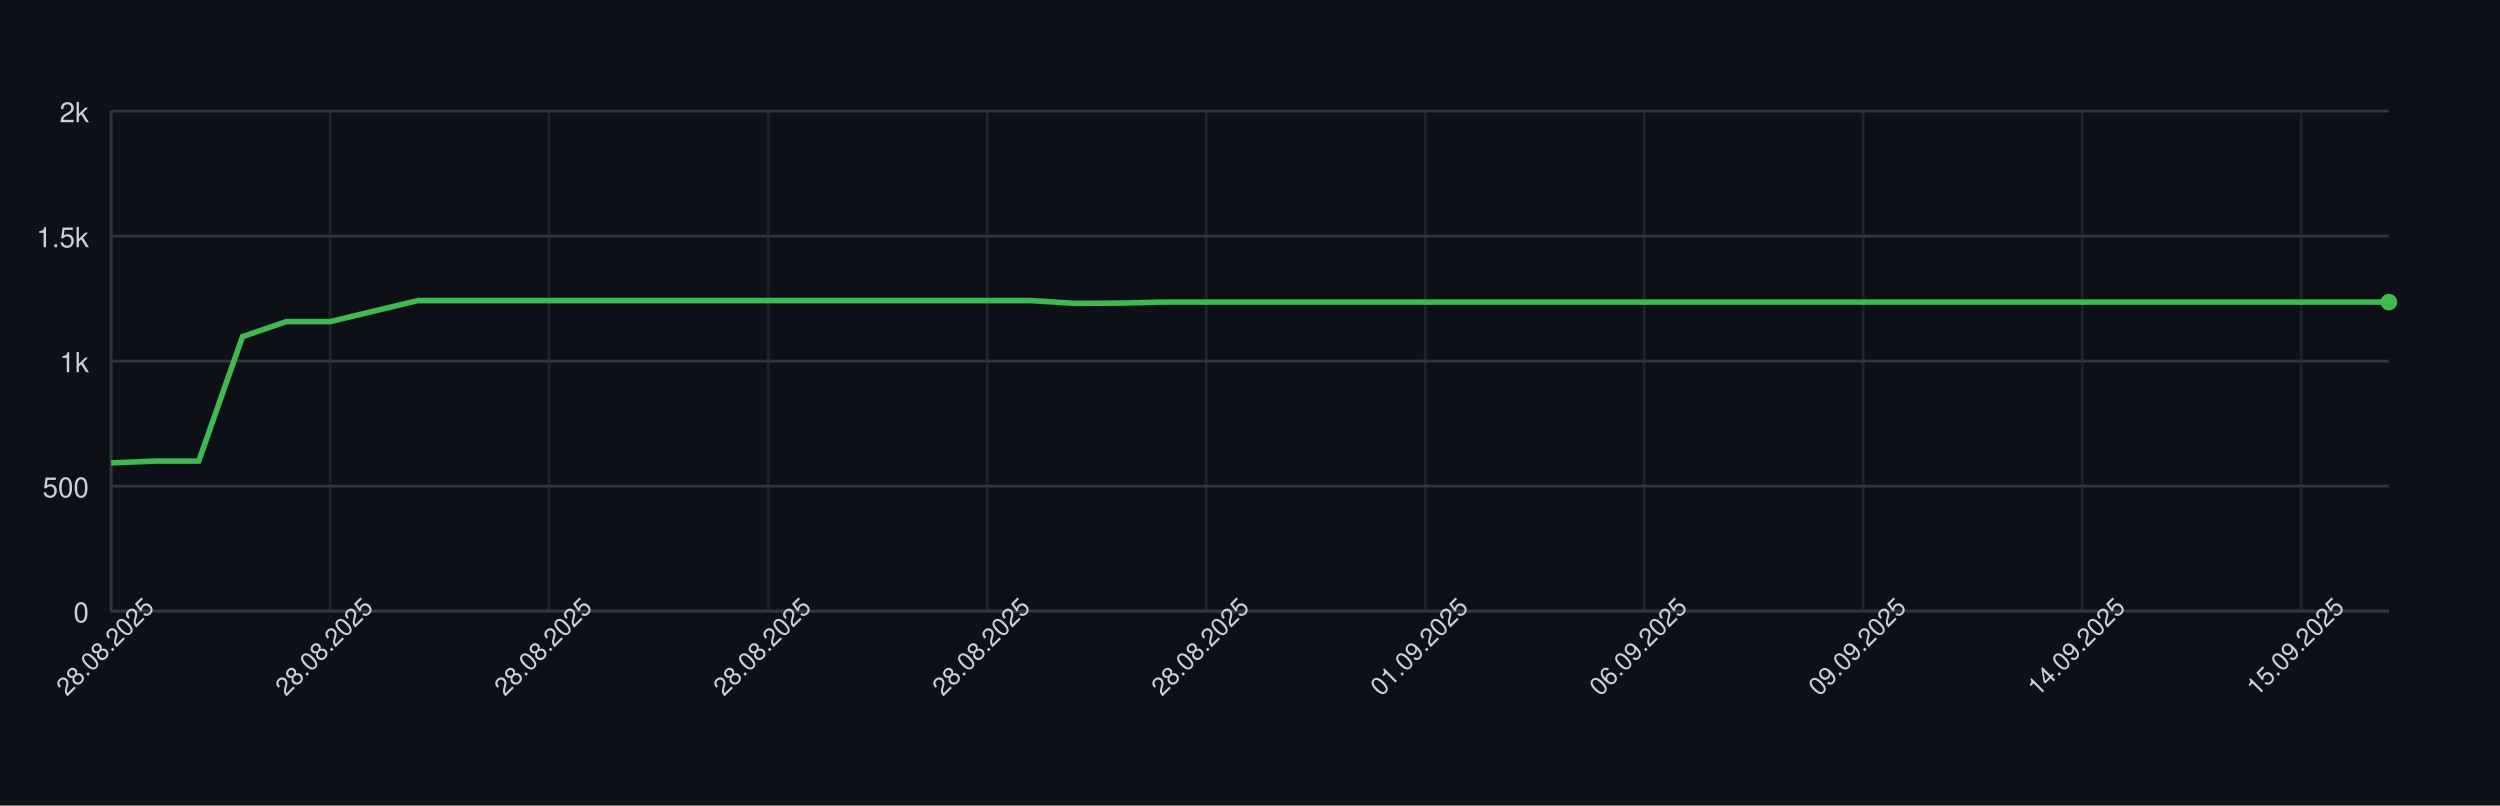
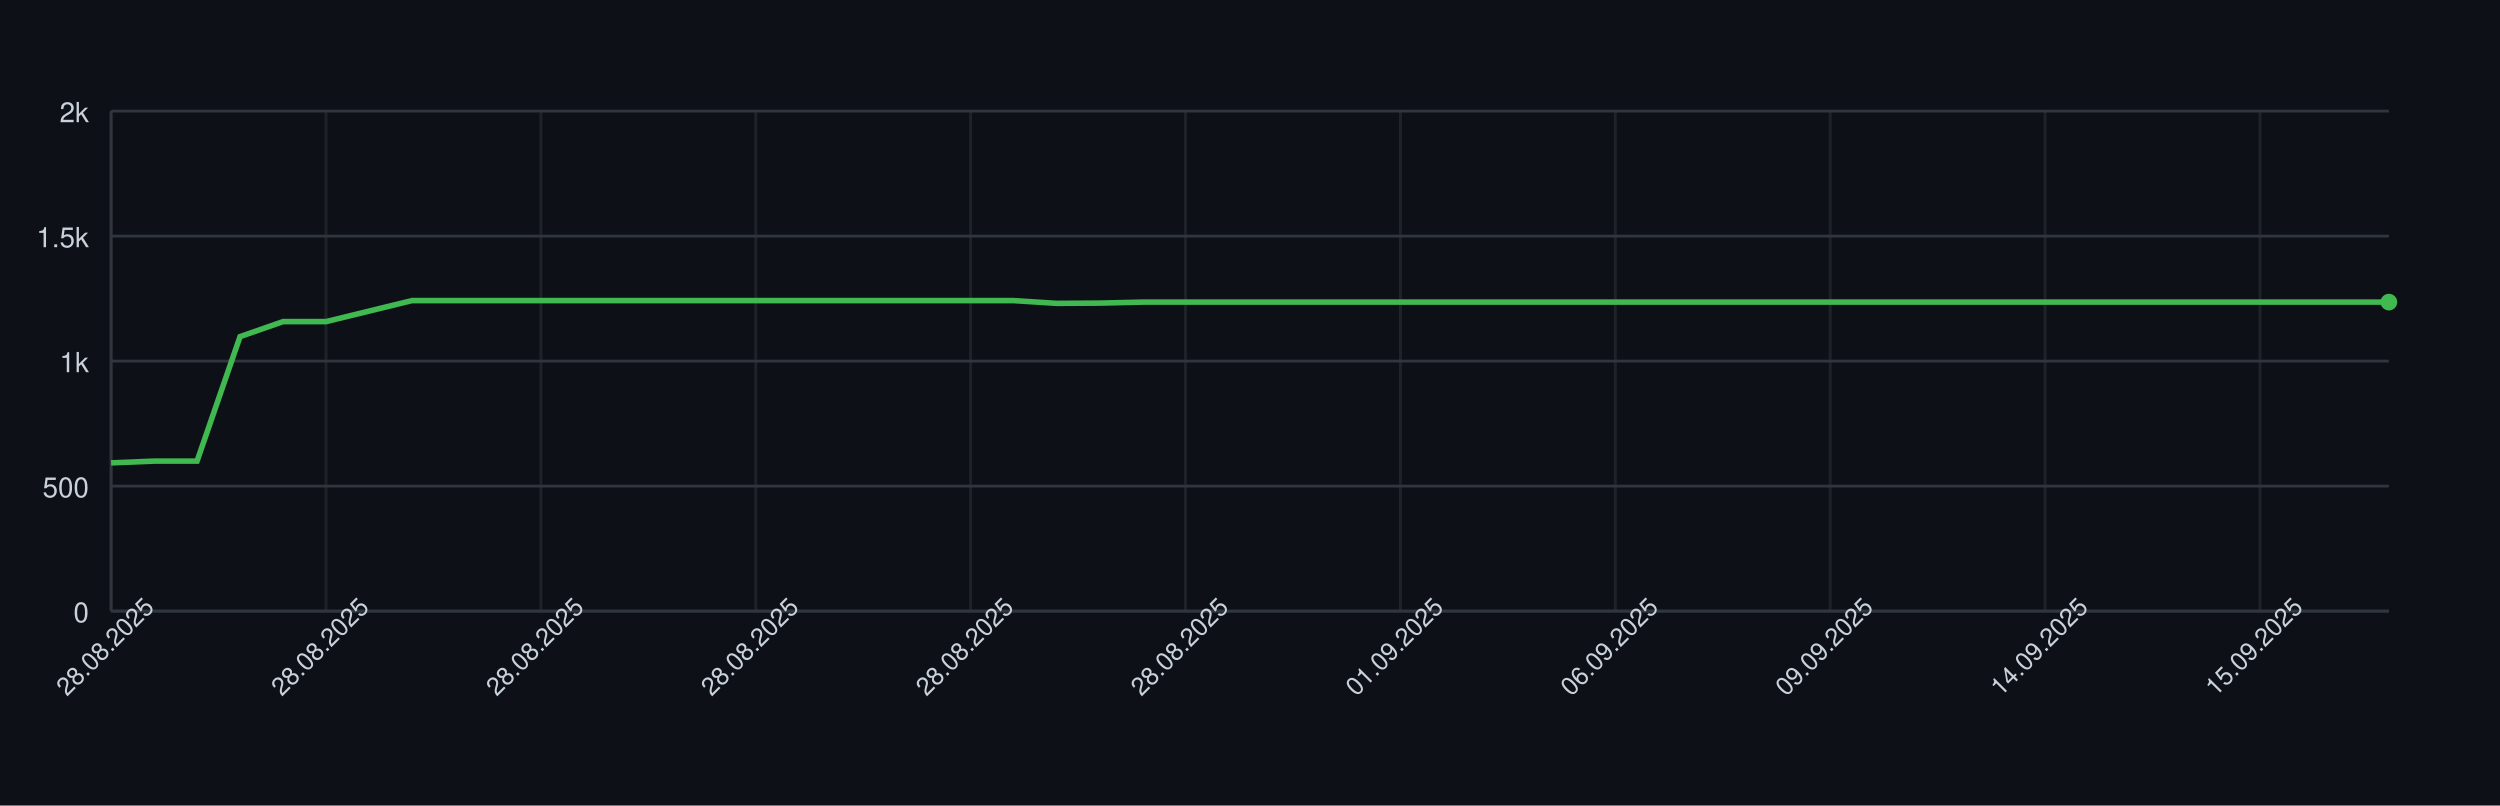
<svg xmlns="http://www.w3.org/2000/svg" width="900" height="290" style="font-family: -apple-system, BlinkMacSystemFont, 'Segoe UI', Helvetica, Arial, sans-serif;">
  <rect width="100%" height="100%" fill="#0d1117" />
  <g>
    <line x1="40" y1="220.00" x2="860" y2="220.00" stroke="#30363d" />
    <text x="32" y="224.00" font-size="10" fill="#c9d1d9" text-anchor="end">0</text>
    <line x1="40" y1="175.00" x2="860" y2="175.00" stroke="#30363d" />
    <text x="32" y="179.00" font-size="10" fill="#c9d1d9" text-anchor="end">500</text>
    <line x1="40" y1="130.00" x2="860" y2="130.00" stroke="#30363d" />
    <text x="32" y="134.00" font-size="10" fill="#c9d1d9" text-anchor="end">1k</text>
    <line x1="40" y1="85.00" x2="860" y2="85.00" stroke="#30363d" />
    <text x="32" y="89.00" font-size="10" fill="#c9d1d9" text-anchor="end">1.5k</text>
    <line x1="40" y1="40.00" x2="860" y2="40.00" stroke="#30363d" />
    <text x="32" y="44.00" font-size="10" fill="#c9d1d9" text-anchor="end">2k</text>
    <line x1="40.00" y1="40" x2="40.00" y2="220" stroke="#30363d" opacity="0.5" />
-     <line x1="118.85" y1="40" x2="118.85" y2="220" stroke="#30363d" opacity="0.5" />
-     <line x1="197.69" y1="40" x2="197.69" y2="220" stroke="#30363d" opacity="0.5" />
-     <line x1="276.54" y1="40" x2="276.54" y2="220" stroke="#30363d" opacity="0.5" />
-     <line x1="355.38" y1="40" x2="355.38" y2="220" stroke="#30363d" opacity="0.5" />
-     <line x1="434.23" y1="40" x2="434.23" y2="220" stroke="#30363d" opacity="0.5" />
-     <line x1="513.08" y1="40" x2="513.08" y2="220" stroke="#30363d" opacity="0.5" />
-     <line x1="591.92" y1="40" x2="591.92" y2="220" stroke="#30363d" opacity="0.5" />
-     <line x1="670.77" y1="40" x2="670.77" y2="220" stroke="#30363d" opacity="0.5" />
-     <line x1="749.62" y1="40" x2="749.62" y2="220" stroke="#30363d" opacity="0.5" />
-     <line x1="828.46" y1="40" x2="828.46" y2="220" stroke="#30363d" opacity="0.5" />
+     <line x1="117.36" y1="40" x2="117.36" y2="220" stroke="#30363d" opacity="0.5" />
+     <line x1="194.72" y1="40" x2="194.72" y2="220" stroke="#30363d" opacity="0.5" />
+     <line x1="272.08" y1="40" x2="272.08" y2="220" stroke="#30363d" opacity="0.5" />
+     <line x1="349.43" y1="40" x2="349.43" y2="220" stroke="#30363d" opacity="0.5" />
+     <line x1="426.79" y1="40" x2="426.79" y2="220" stroke="#30363d" opacity="0.5" />
+     <line x1="504.15" y1="40" x2="504.15" y2="220" stroke="#30363d" opacity="0.5" />
+     <line x1="581.51" y1="40" x2="581.51" y2="220" stroke="#30363d" opacity="0.5" />
+     <line x1="658.87" y1="40" x2="658.87" y2="220" stroke="#30363d" opacity="0.5" />
+     <line x1="736.23" y1="40" x2="736.23" y2="220" stroke="#30363d" opacity="0.5" />
+     <line x1="813.58" y1="40" x2="813.58" y2="220" stroke="#30363d" opacity="0.5" />
    <line x1="40" y1="220" x2="860" y2="220" stroke="#30363d" />
    <line x1="40" y1="40" x2="40" y2="220" stroke="#30363d" />
-     <path d="M 40.00 166.63 L 55.77 166.00 L 71.54 166.00 L 87.31 121.18 L 103.08 115.78 L 118.85 115.78 L 134.62 112.00 L 150.38 108.22 L 166.15 108.22 L 181.92 108.22 L 197.69 108.22 L 213.46 108.22 L 229.23 108.22 L 245.00 108.22 L 260.77 108.22 L 276.54 108.22 L 292.31 108.22 L 308.08 108.22 L 323.85 108.22 L 339.62 108.22 L 355.38 108.22 L 371.15 108.22 L 386.92 109.21 L 402.69 109.12 L 418.46 108.76 L 434.23 108.76 L 450.00 108.76 L 465.77 108.76 L 481.54 108.76 L 497.31 108.76 L 513.08 108.76 L 528.85 108.76 L 544.62 108.76 L 560.38 108.76 L 576.15 108.76 L 591.92 108.76 L 607.69 108.76 L 623.46 108.76 L 639.23 108.76 L 655.00 108.76 L 670.77 108.76 L 686.54 108.76 L 702.31 108.76 L 718.08 108.76 L 733.85 108.76 L 749.62 108.76 L 765.38 108.76 L 781.15 108.76 L 796.92 108.76 L 812.69 108.76 L 828.46 108.76 L 844.23 108.76 L 860.00 108.76" fill="none" stroke="#3fb950" stroke-width="2" />
+     <path d="M 40.00 166.63 L 55.47 166.00 L 70.94 166.00 L 86.42 121.18 L 101.89 115.78 L 117.36 115.78 L 132.83 112.00 L 148.30 108.22 L 163.77 108.22 L 179.25 108.22 L 194.72 108.22 L 210.19 108.22 L 225.66 108.22 L 241.13 108.22 L 256.60 108.22 L 272.08 108.22 L 287.55 108.22 L 303.02 108.22 L 318.49 108.22 L 333.96 108.22 L 349.43 108.22 L 364.91 108.22 L 380.38 109.21 L 395.85 109.12 L 411.32 108.76 L 426.79 108.76 L 442.26 108.76 L 457.74 108.76 L 473.21 108.76 L 488.68 108.76 L 504.15 108.76 L 519.62 108.76 L 535.09 108.76 L 550.57 108.76 L 566.04 108.76 L 581.51 108.76 L 596.98 108.76 L 612.45 108.76 L 627.92 108.76 L 643.40 108.76 L 658.87 108.76 L 674.34 108.76 L 689.81 108.76 L 705.28 108.76 L 720.75 108.76 L 736.23 108.76 L 751.70 108.76 L 767.17 108.76 L 782.64 108.76 L 798.11 108.76 L 813.58 108.76 L 829.06 108.76 L 844.53 108.76 L 860.00 108.76" fill="none" stroke="#3fb950" stroke-width="2" />
    <circle cx="860.00" cy="108.76" r="3" fill="#3fb950" />
    <text x="40.00" y="235.00" font-size="9" fill="#c9d1d9" text-anchor="middle" transform="rotate(-45 40.00 235.00)">28.08.2025</text>
-     <text x="118.85" y="235.00" font-size="9" fill="#c9d1d9" text-anchor="middle" transform="rotate(-45 118.85 235.00)">28.08.2025</text>
-     <text x="197.69" y="235.00" font-size="9" fill="#c9d1d9" text-anchor="middle" transform="rotate(-45 197.69 235.00)">28.08.2025</text>
-     <text x="276.54" y="235.00" font-size="9" fill="#c9d1d9" text-anchor="middle" transform="rotate(-45 276.54 235.00)">28.08.2025</text>
-     <text x="355.38" y="235.00" font-size="9" fill="#c9d1d9" text-anchor="middle" transform="rotate(-45 355.38 235.00)">28.08.2025</text>
-     <text x="434.23" y="235.00" font-size="9" fill="#c9d1d9" text-anchor="middle" transform="rotate(-45 434.23 235.00)">28.08.2025</text>
-     <text x="513.08" y="235.00" font-size="9" fill="#c9d1d9" text-anchor="middle" transform="rotate(-45 513.08 235.00)">01.09.2025</text>
-     <text x="591.92" y="235.00" font-size="9" fill="#c9d1d9" text-anchor="middle" transform="rotate(-45 591.92 235.00)">06.09.2025</text>
-     <text x="670.77" y="235.00" font-size="9" fill="#c9d1d9" text-anchor="middle" transform="rotate(-45 670.77 235.00)">09.09.2025</text>
-     <text x="749.62" y="235.00" font-size="9" fill="#c9d1d9" text-anchor="middle" transform="rotate(-45 749.62 235.00)">14.09.2025</text>
-     <text x="828.46" y="235.00" font-size="9" fill="#c9d1d9" text-anchor="middle" transform="rotate(-45 828.46 235.00)">15.09.2025</text>
+     <text x="117.36" y="235.00" font-size="9" fill="#c9d1d9" text-anchor="middle" transform="rotate(-45 117.36 235.00)">28.08.2025</text>
+     <text x="194.72" y="235.00" font-size="9" fill="#c9d1d9" text-anchor="middle" transform="rotate(-45 194.72 235.00)">28.08.2025</text>
+     <text x="272.08" y="235.00" font-size="9" fill="#c9d1d9" text-anchor="middle" transform="rotate(-45 272.08 235.00)">28.08.2025</text>
+     <text x="349.43" y="235.00" font-size="9" fill="#c9d1d9" text-anchor="middle" transform="rotate(-45 349.43 235.00)">28.08.2025</text>
+     <text x="426.79" y="235.00" font-size="9" fill="#c9d1d9" text-anchor="middle" transform="rotate(-45 426.79 235.00)">28.08.2025</text>
+     <text x="504.15" y="235.00" font-size="9" fill="#c9d1d9" text-anchor="middle" transform="rotate(-45 504.15 235.00)">01.09.2025</text>
+     <text x="581.51" y="235.00" font-size="9" fill="#c9d1d9" text-anchor="middle" transform="rotate(-45 581.51 235.00)">06.09.2025</text>
+     <text x="658.87" y="235.00" font-size="9" fill="#c9d1d9" text-anchor="middle" transform="rotate(-45 658.87 235.00)">09.09.2025</text>
+     <text x="736.23" y="235.00" font-size="9" fill="#c9d1d9" text-anchor="middle" transform="rotate(-45 736.23 235.00)">14.09.2025</text>
+     <text x="813.58" y="235.00" font-size="9" fill="#c9d1d9" text-anchor="middle" transform="rotate(-45 813.58 235.00)">15.09.2025</text>
  </g>
</svg>
